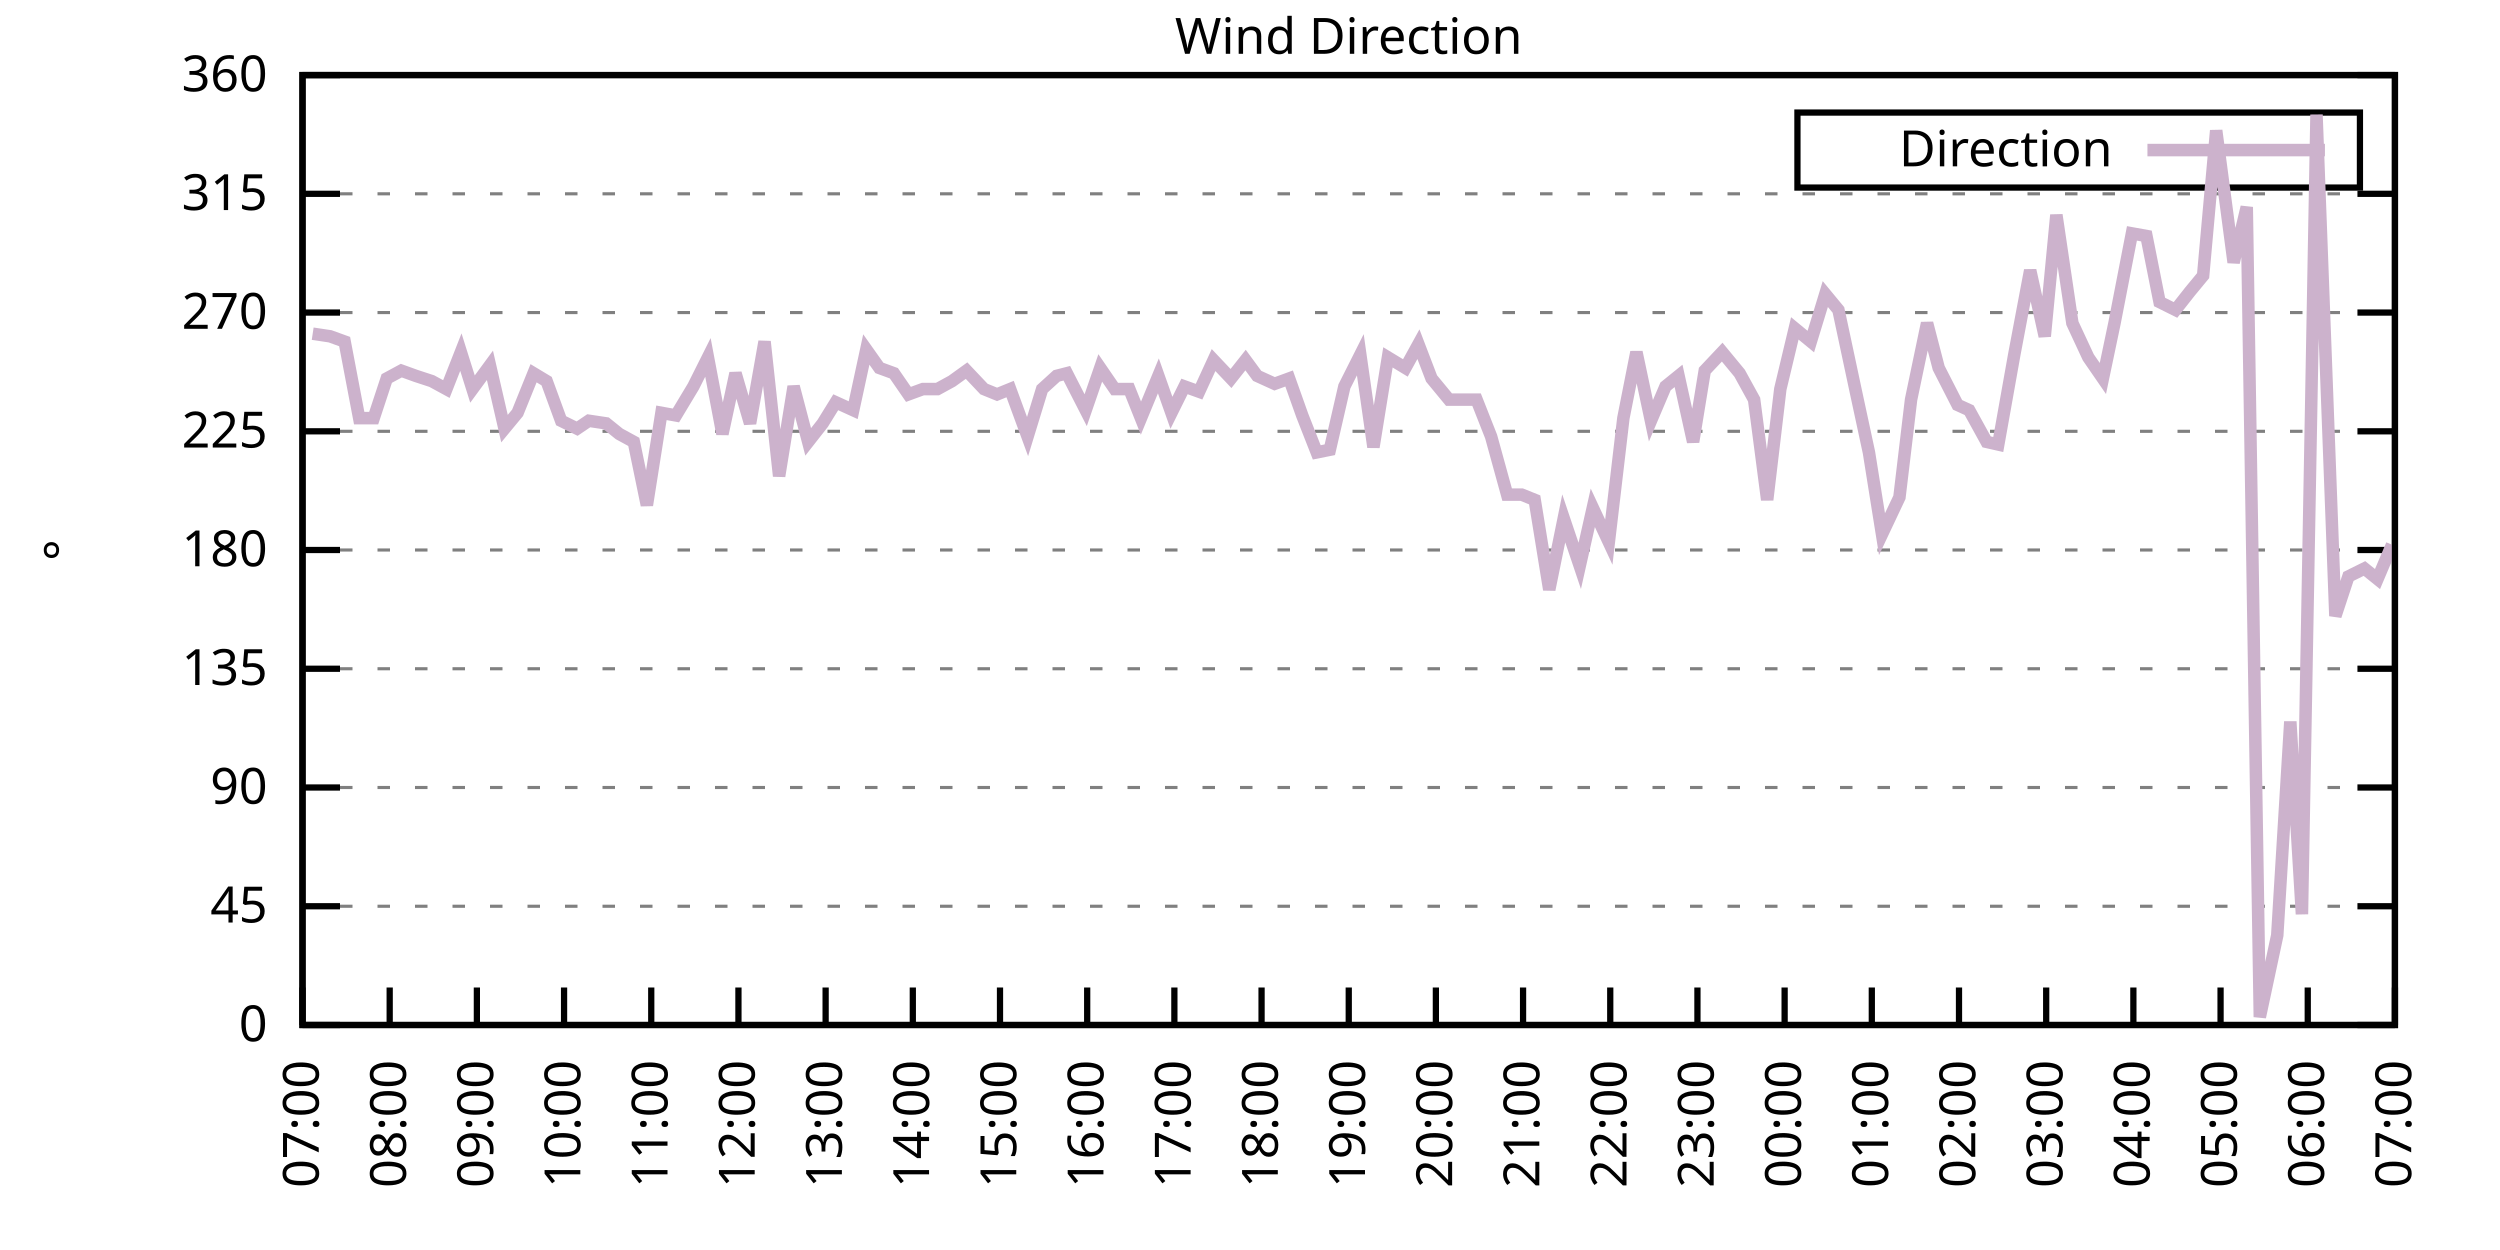
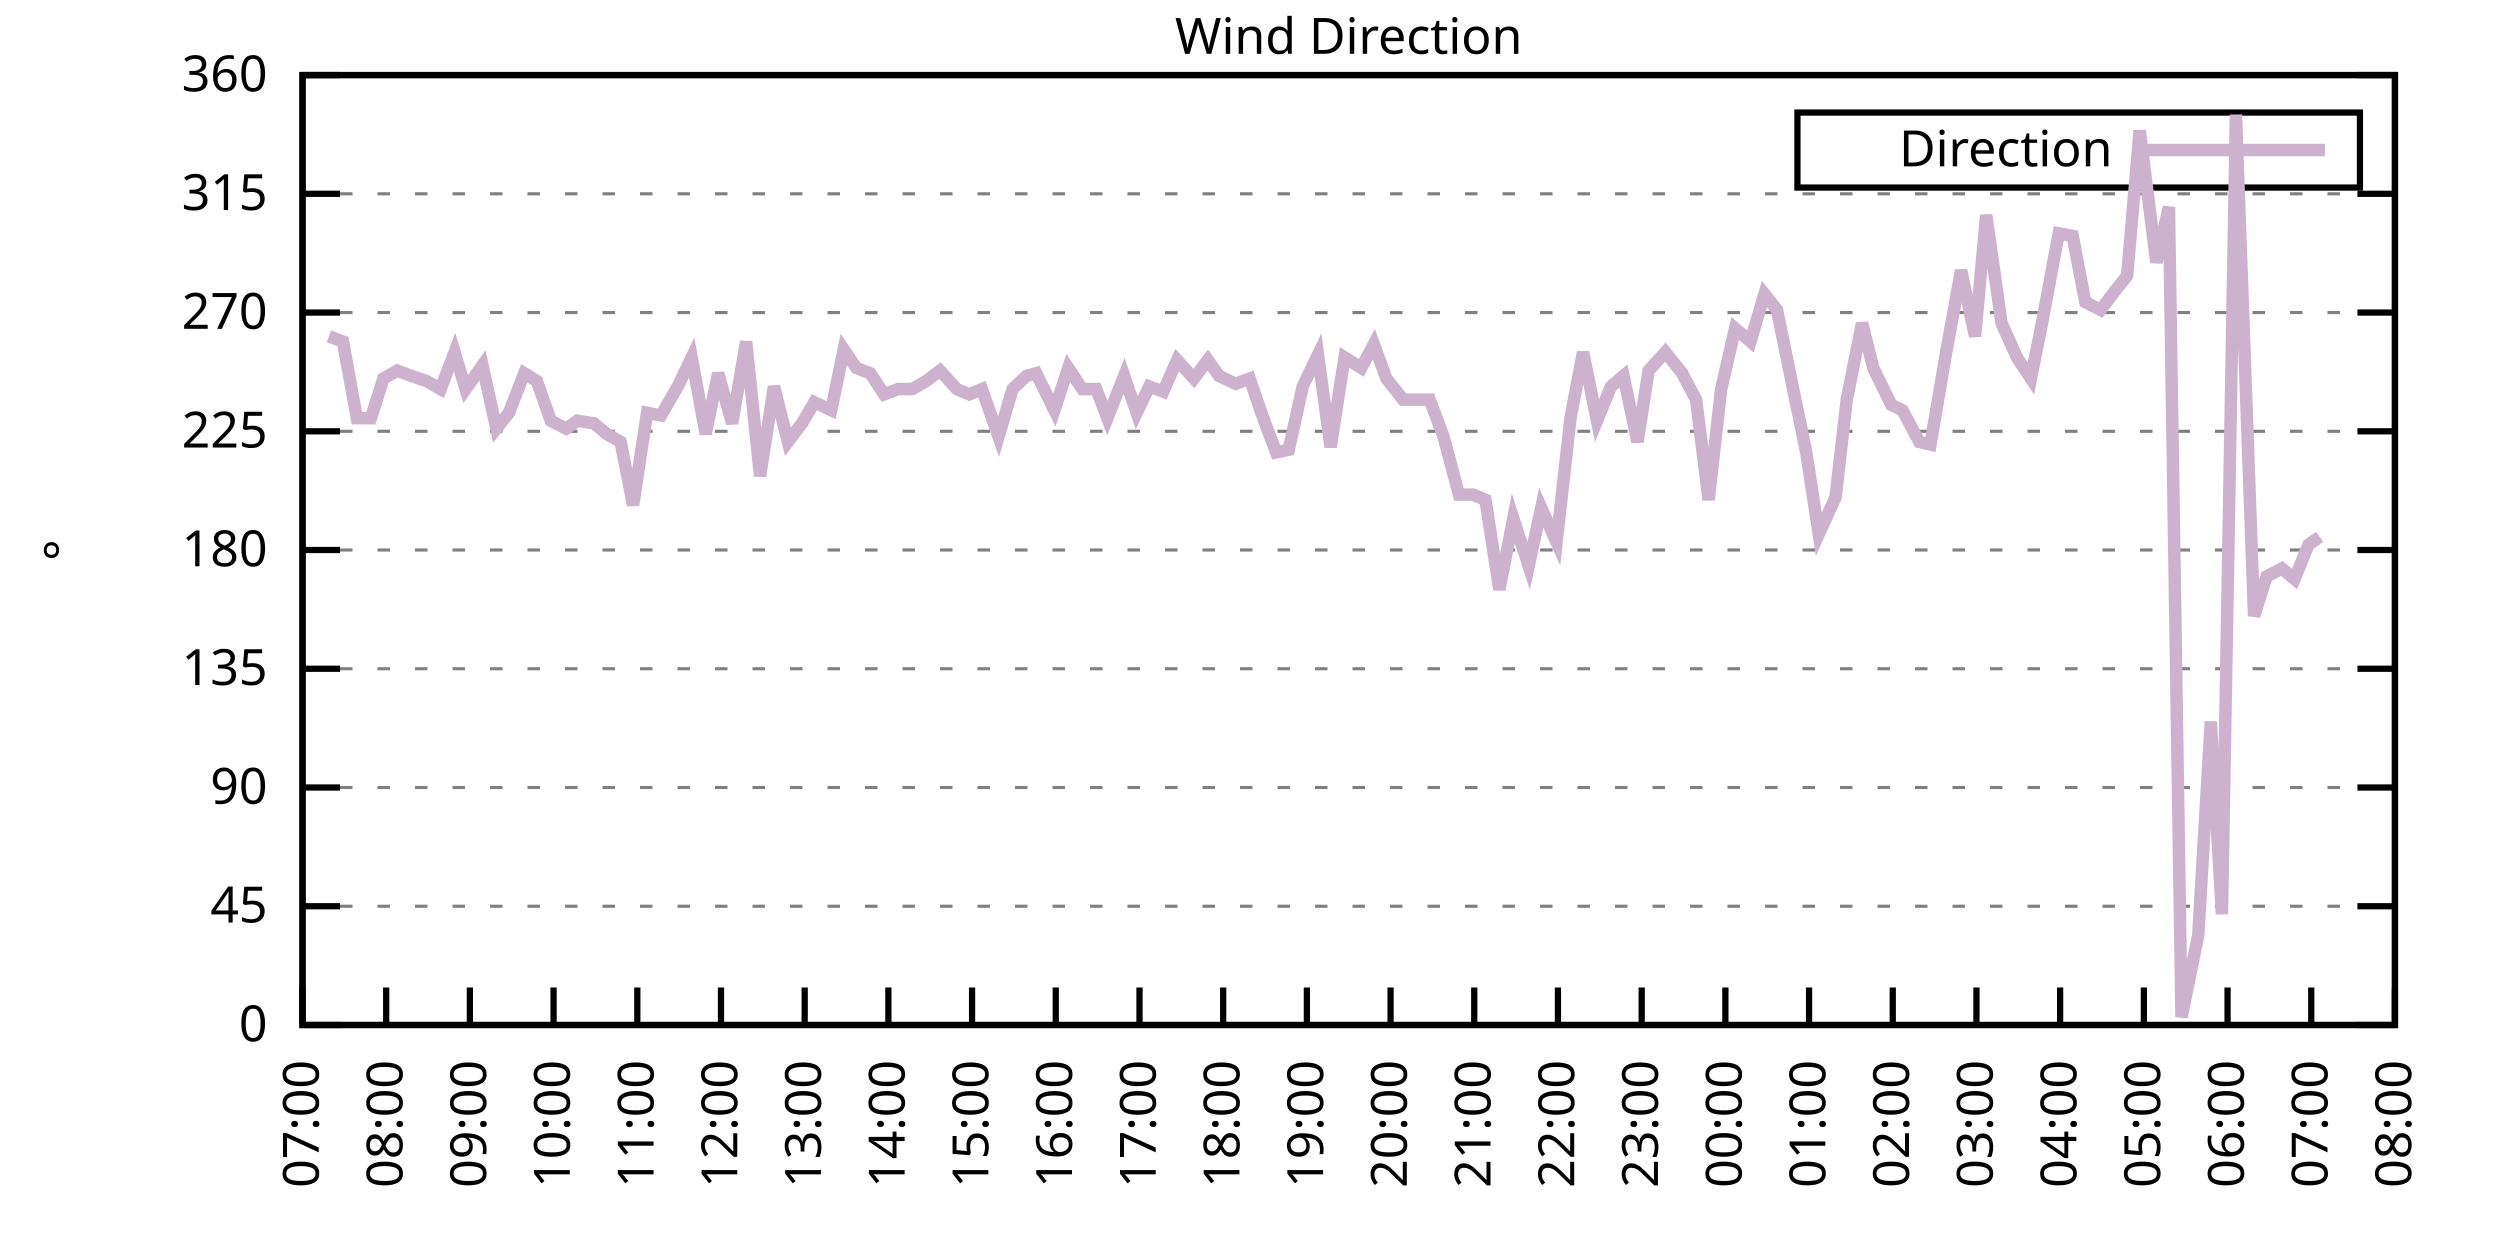
<svg xmlns="http://www.w3.org/2000/svg" xmlns:xlink="http://www.w3.org/1999/xlink" width="400" height="200" viewBox="0 0 400 200">
  <g id="gnuplot_canvas">
    <rect x="0" y="0" width="400" height="200" fill="none" />
    <defs>
      <circle id="gpDot" r="0.5" stroke-width="0.5" stroke="currentColor" />
      <path id="gpPt0" stroke-width="0.333" stroke="currentColor" d="M-1,0 h2 M0,-1 v2" />
      <path id="gpPt1" stroke-width="0.333" stroke="currentColor" d="M-1,-1 L1,1 M1,-1 L-1,1" />
      <path id="gpPt2" stroke-width="0.333" stroke="currentColor" d="M-1,0 L1,0 M0,-1 L0,1 M-1,-1 L1,1 M-1,1 L1,-1" />
      <rect id="gpPt3" stroke-width="0.333" stroke="currentColor" x="-1" y="-1" width="2" height="2" />
      <rect id="gpPt4" stroke-width="0.333" stroke="currentColor" fill="currentColor" x="-1" y="-1" width="2" height="2" />
      <circle id="gpPt5" stroke-width="0.333" stroke="currentColor" cx="0" cy="0" r="1" />
      <use xlink:href="#gpPt5" id="gpPt6" fill="currentColor" stroke="none" />
      <path id="gpPt7" stroke-width="0.333" stroke="currentColor" d="M0,-1.33 L-1.33,0.67 L1.33,0.67 z" />
      <use xlink:href="#gpPt7" id="gpPt8" fill="currentColor" stroke="none" />
      <use xlink:href="#gpPt7" id="gpPt9" stroke="currentColor" transform="rotate(180)" />
      <use xlink:href="#gpPt9" id="gpPt10" fill="currentColor" stroke="none" />
      <use xlink:href="#gpPt3" id="gpPt11" stroke="currentColor" transform="rotate(45)" />
      <use xlink:href="#gpPt11" id="gpPt12" fill="currentColor" stroke="none" />
      <path id="gpPt13" stroke-width="0.333" stroke="currentColor" d="M0,1.330 L1.265,0.411 L0.782,-1.067 L-0.782,-1.076 L-1.265,0.411 z" />
      <use xlink:href="#gpPt13" id="gpPt14" fill="currentColor" stroke="none" />
      <filter id="textbox" filterUnits="objectBoundingBox" x="0" y="0" height="1" width="1">
        <feFlood flood-color="white" flood-opacity="1" result="bgnd" />
        <feComposite in="SourceGraphic" in2="bgnd" operator="atop" />
      </filter>
      <filter id="greybox" filterUnits="objectBoundingBox" x="0" y="0" height="1" width="1">
        <feFlood flood-color="lightgrey" flood-opacity="1" result="grey" />
        <feComposite in="SourceGraphic" in2="grey" operator="atop" />
      </filter>
    </defs>
    <g fill="none" color="white" stroke="currentColor" stroke-width="1.00" stroke-linecap="butt" stroke-linejoin="miter">
</g>
    <g fill="none" color="black" stroke="currentColor" stroke-width="1.00" stroke-linecap="butt" stroke-linejoin="miter">
      <g stroke="none" shape-rendering="crispEdges">
        <polygon fill="rgb(255, 255, 255)" points="48.40,164.00 383.18,164.00 383.18,12.02 48.40,12.02 " />
      </g>
    </g>
    <g fill="none" color="black" stroke="currentColor" stroke-width="1.00" stroke-linecap="butt" stroke-linejoin="miter">
</g>
    <g fill="none" color="black" stroke="black" stroke-width="0.50" stroke-linecap="butt" stroke-linejoin="miter">
</g>
    <g fill="none" color="gray" stroke="currentColor" stroke-width="0.50" stroke-linecap="butt" stroke-linejoin="miter">
      <path stroke="gray" stroke-dasharray="2,4" class="gridline" d="M48.40,164.00 L383.19,164.00  " />
    </g>
    <g fill="none" color="gray" stroke="gray" stroke-width="1.00" stroke-linecap="butt" stroke-linejoin="miter">
</g>
    <g fill="none" color="black" stroke="currentColor" stroke-width="1.00" stroke-linecap="butt" stroke-linejoin="miter">
      <path stroke="black" d="M48.40,164.00 L54.40,164.00 M383.19,164.00 L377.19,164.00  " />
      <g transform="translate(42.80,166.60)" stroke="none" fill="black" font-family="Sans" font-size="8.00" text-anchor="end">
        <text>
          <tspan font-family="Sans"> 0</tspan>
        </text>
      </g>
    </g>
    <g fill="none" color="black" stroke="currentColor" stroke-width="1.00" stroke-linecap="butt" stroke-linejoin="miter">
</g>
    <g fill="none" color="black" stroke="black" stroke-width="0.50" stroke-linecap="butt" stroke-linejoin="miter">
</g>
    <g fill="none" color="gray" stroke="currentColor" stroke-width="0.50" stroke-linecap="butt" stroke-linejoin="miter">
      <path stroke="gray" stroke-dasharray="2,4" class="gridline" d="M48.40,145.00 L383.19,145.00  " />
    </g>
    <g fill="none" color="gray" stroke="gray" stroke-width="1.00" stroke-linecap="butt" stroke-linejoin="miter">
</g>
    <g fill="none" color="black" stroke="currentColor" stroke-width="1.00" stroke-linecap="butt" stroke-linejoin="miter">
      <path stroke="black" d="M48.40,145.00 L54.40,145.00 M383.19,145.00 L377.19,145.00  " />
      <g transform="translate(42.80,147.60)" stroke="none" fill="black" font-family="Sans" font-size="8.00" text-anchor="end">
        <text>
          <tspan font-family="Sans"> 45</tspan>
        </text>
      </g>
    </g>
    <g fill="none" color="black" stroke="currentColor" stroke-width="1.00" stroke-linecap="butt" stroke-linejoin="miter">
</g>
    <g fill="none" color="black" stroke="black" stroke-width="0.50" stroke-linecap="butt" stroke-linejoin="miter">
</g>
    <g fill="none" color="gray" stroke="currentColor" stroke-width="0.50" stroke-linecap="butt" stroke-linejoin="miter">
      <path stroke="gray" stroke-dasharray="2,4" class="gridline" d="M48.40,126.00 L383.19,126.00  " />
    </g>
    <g fill="none" color="gray" stroke="gray" stroke-width="1.00" stroke-linecap="butt" stroke-linejoin="miter">
</g>
    <g fill="none" color="black" stroke="currentColor" stroke-width="1.00" stroke-linecap="butt" stroke-linejoin="miter">
      <path stroke="black" d="M48.40,126.00 L54.40,126.00 M383.19,126.00 L377.19,126.00  " />
      <g transform="translate(42.80,128.60)" stroke="none" fill="black" font-family="Sans" font-size="8.00" text-anchor="end">
        <text>
          <tspan font-family="Sans"> 90</tspan>
        </text>
      </g>
    </g>
    <g fill="none" color="black" stroke="currentColor" stroke-width="1.00" stroke-linecap="butt" stroke-linejoin="miter">
</g>
    <g fill="none" color="black" stroke="black" stroke-width="0.50" stroke-linecap="butt" stroke-linejoin="miter">
</g>
    <g fill="none" color="gray" stroke="currentColor" stroke-width="0.50" stroke-linecap="butt" stroke-linejoin="miter">
      <path stroke="gray" stroke-dasharray="2,4" class="gridline" d="M48.40,107.00 L383.19,107.00  " />
    </g>
    <g fill="none" color="gray" stroke="gray" stroke-width="1.00" stroke-linecap="butt" stroke-linejoin="miter">
</g>
    <g fill="none" color="black" stroke="currentColor" stroke-width="1.00" stroke-linecap="butt" stroke-linejoin="miter">
      <path stroke="black" d="M48.40,107.00 L54.40,107.00 M383.19,107.00 L377.19,107.00  " />
      <g transform="translate(42.80,109.60)" stroke="none" fill="black" font-family="Sans" font-size="8.00" text-anchor="end">
        <text>
          <tspan font-family="Sans"> 135</tspan>
        </text>
      </g>
    </g>
    <g fill="none" color="black" stroke="currentColor" stroke-width="1.00" stroke-linecap="butt" stroke-linejoin="miter">
</g>
    <g fill="none" color="black" stroke="black" stroke-width="0.50" stroke-linecap="butt" stroke-linejoin="miter">
</g>
    <g fill="none" color="gray" stroke="currentColor" stroke-width="0.50" stroke-linecap="butt" stroke-linejoin="miter">
      <path stroke="gray" stroke-dasharray="2,4" class="gridline" d="M48.40,88.00 L383.19,88.00  " />
    </g>
    <g fill="none" color="gray" stroke="gray" stroke-width="1.00" stroke-linecap="butt" stroke-linejoin="miter">
</g>
    <g fill="none" color="black" stroke="currentColor" stroke-width="1.00" stroke-linecap="butt" stroke-linejoin="miter">
      <path stroke="black" d="M48.40,88.00 L54.40,88.00 M383.19,88.00 L377.19,88.00  " />
      <g transform="translate(42.80,90.60)" stroke="none" fill="black" font-family="Sans" font-size="8.00" text-anchor="end">
        <text>
          <tspan font-family="Sans"> 180</tspan>
        </text>
      </g>
    </g>
    <g fill="none" color="black" stroke="currentColor" stroke-width="1.00" stroke-linecap="butt" stroke-linejoin="miter">
</g>
    <g fill="none" color="black" stroke="black" stroke-width="0.50" stroke-linecap="butt" stroke-linejoin="miter">
</g>
    <g fill="none" color="gray" stroke="currentColor" stroke-width="0.50" stroke-linecap="butt" stroke-linejoin="miter">
      <path stroke="gray" stroke-dasharray="2,4" class="gridline" d="M48.40,69.01 L383.19,69.01  " />
    </g>
    <g fill="none" color="gray" stroke="gray" stroke-width="1.00" stroke-linecap="butt" stroke-linejoin="miter">
</g>
    <g fill="none" color="black" stroke="currentColor" stroke-width="1.00" stroke-linecap="butt" stroke-linejoin="miter">
      <path stroke="black" d="M48.40,69.01 L54.40,69.01 M383.19,69.01 L377.19,69.01  " />
      <g transform="translate(42.80,71.61)" stroke="none" fill="black" font-family="Sans" font-size="8.00" text-anchor="end">
        <text>
          <tspan font-family="Sans"> 225</tspan>
        </text>
      </g>
    </g>
    <g fill="none" color="black" stroke="currentColor" stroke-width="1.00" stroke-linecap="butt" stroke-linejoin="miter">
</g>
    <g fill="none" color="black" stroke="black" stroke-width="0.50" stroke-linecap="butt" stroke-linejoin="miter">
</g>
    <g fill="none" color="gray" stroke="currentColor" stroke-width="0.50" stroke-linecap="butt" stroke-linejoin="miter">
      <path stroke="gray" stroke-dasharray="2,4" class="gridline" d="M48.40,50.01 L383.19,50.01  " />
    </g>
    <g fill="none" color="gray" stroke="gray" stroke-width="1.00" stroke-linecap="butt" stroke-linejoin="miter">
</g>
    <g fill="none" color="black" stroke="currentColor" stroke-width="1.00" stroke-linecap="butt" stroke-linejoin="miter">
      <path stroke="black" d="M48.40,50.01 L54.40,50.01 M383.19,50.01 L377.19,50.01  " />
      <g transform="translate(42.80,52.61)" stroke="none" fill="black" font-family="Sans" font-size="8.00" text-anchor="end">
        <text>
          <tspan font-family="Sans"> 270</tspan>
        </text>
      </g>
    </g>
    <g fill="none" color="black" stroke="currentColor" stroke-width="1.00" stroke-linecap="butt" stroke-linejoin="miter">
</g>
    <g fill="none" color="black" stroke="black" stroke-width="0.50" stroke-linecap="butt" stroke-linejoin="miter">
</g>
    <g fill="none" color="gray" stroke="currentColor" stroke-width="0.50" stroke-linecap="butt" stroke-linejoin="miter">
      <path stroke="gray" stroke-dasharray="2,4" class="gridline" d="M48.40,31.01 L383.19,31.01  " />
    </g>
    <g fill="none" color="gray" stroke="gray" stroke-width="1.00" stroke-linecap="butt" stroke-linejoin="miter">
</g>
    <g fill="none" color="black" stroke="currentColor" stroke-width="1.00" stroke-linecap="butt" stroke-linejoin="miter">
      <path stroke="black" d="M48.40,31.01 L54.40,31.01 M383.19,31.01 L377.19,31.01  " />
      <g transform="translate(42.80,33.61)" stroke="none" fill="black" font-family="Sans" font-size="8.00" text-anchor="end">
        <text>
          <tspan font-family="Sans"> 315</tspan>
        </text>
      </g>
    </g>
    <g fill="none" color="black" stroke="currentColor" stroke-width="1.00" stroke-linecap="butt" stroke-linejoin="miter">
</g>
    <g fill="none" color="black" stroke="black" stroke-width="0.50" stroke-linecap="butt" stroke-linejoin="miter">
</g>
    <g fill="none" color="gray" stroke="currentColor" stroke-width="0.50" stroke-linecap="butt" stroke-linejoin="miter">
      <path stroke="gray" stroke-dasharray="2,4" class="gridline" d="M48.40,12.01 L383.19,12.01  " />
    </g>
    <g fill="none" color="gray" stroke="gray" stroke-width="1.00" stroke-linecap="butt" stroke-linejoin="miter">
</g>
    <g fill="none" color="black" stroke="currentColor" stroke-width="1.00" stroke-linecap="butt" stroke-linejoin="miter">
      <path stroke="black" d="M48.40,12.01 L54.40,12.01 M383.19,12.01 L377.19,12.01  " />
      <g transform="translate(42.80,14.61)" stroke="none" fill="black" font-family="Sans" font-size="8.00" text-anchor="end">
        <text>
          <tspan font-family="Sans"> 360</tspan>
        </text>
      </g>
    </g>
    <g fill="none" color="black" stroke="currentColor" stroke-width="1.00" stroke-linecap="butt" stroke-linejoin="miter">
      <path stroke="black" d="M48.40,164.00 L48.40,158.00  " />
      <g transform="translate(51.00,169.60) rotate(270.00)" stroke="none" fill="black" font-family="Sans" font-size="8.00" text-anchor="end">
        <text>
          <tspan font-family="Sans">07:00</tspan>
        </text>
      </g>
    </g>
    <g fill="none" color="black" stroke="currentColor" stroke-width="1.00" stroke-linecap="butt" stroke-linejoin="miter">
-       <path stroke="black" d="M62.35,164.00 L62.35,158.00  " />
-       <g transform="translate(64.95,169.60) rotate(270.00)" stroke="none" fill="black" font-family="Sans" font-size="8.00" text-anchor="end">
+       <path stroke="black" d="M61.79,164.00 L61.79,158.00  " />
+       <g transform="translate(64.39,169.60) rotate(270.00)" stroke="none" fill="black" font-family="Sans" font-size="8.00" text-anchor="end">
        <text>
          <tspan font-family="Sans">08:00</tspan>
        </text>
      </g>
    </g>
    <g fill="none" color="black" stroke="currentColor" stroke-width="1.00" stroke-linecap="butt" stroke-linejoin="miter">
-       <path stroke="black" d="M76.30,164.00 L76.30,158.00  " />
-       <g transform="translate(78.90,169.60) rotate(270.00)" stroke="none" fill="black" font-family="Sans" font-size="8.00" text-anchor="end">
+       <path stroke="black" d="M75.18,164.00 L75.18,158.00  " />
+       <g transform="translate(77.78,169.60) rotate(270.00)" stroke="none" fill="black" font-family="Sans" font-size="8.00" text-anchor="end">
        <text>
          <tspan font-family="Sans">09:00</tspan>
        </text>
      </g>
    </g>
    <g fill="none" color="black" stroke="currentColor" stroke-width="1.00" stroke-linecap="butt" stroke-linejoin="miter">
-       <path stroke="black" d="M90.25,164.00 L90.25,158.00  " />
-       <g transform="translate(92.85,169.60) rotate(270.00)" stroke="none" fill="black" font-family="Sans" font-size="8.00" text-anchor="end">
+       <path stroke="black" d="M88.57,164.00 L88.57,158.00  " />
+       <g transform="translate(91.17,169.60) rotate(270.00)" stroke="none" fill="black" font-family="Sans" font-size="8.00" text-anchor="end">
        <text>
          <tspan font-family="Sans">10:00</tspan>
        </text>
      </g>
    </g>
    <g fill="none" color="black" stroke="currentColor" stroke-width="1.00" stroke-linecap="butt" stroke-linejoin="miter">
-       <path stroke="black" d="M104.20,164.00 L104.20,158.00  " />
-       <g transform="translate(106.80,169.60) rotate(270.00)" stroke="none" fill="black" font-family="Sans" font-size="8.00" text-anchor="end">
+       <path stroke="black" d="M101.97,164.00 L101.97,158.00  " />
+       <g transform="translate(104.57,169.60) rotate(270.00)" stroke="none" fill="black" font-family="Sans" font-size="8.00" text-anchor="end">
        <text>
          <tspan font-family="Sans">11:00</tspan>
        </text>
      </g>
    </g>
    <g fill="none" color="black" stroke="currentColor" stroke-width="1.00" stroke-linecap="butt" stroke-linejoin="miter">
-       <path stroke="black" d="M118.15,164.00 L118.15,158.00  " />
-       <g transform="translate(120.75,169.60) rotate(270.00)" stroke="none" fill="black" font-family="Sans" font-size="8.00" text-anchor="end">
+       <path stroke="black" d="M115.36,164.00 L115.36,158.00  " />
+       <g transform="translate(117.96,169.60) rotate(270.00)" stroke="none" fill="black" font-family="Sans" font-size="8.00" text-anchor="end">
        <text>
          <tspan font-family="Sans">12:00</tspan>
        </text>
      </g>
    </g>
    <g fill="none" color="black" stroke="currentColor" stroke-width="1.00" stroke-linecap="butt" stroke-linejoin="miter">
-       <path stroke="black" d="M132.10,164.00 L132.10,158.00  " />
-       <g transform="translate(134.70,169.60) rotate(270.00)" stroke="none" fill="black" font-family="Sans" font-size="8.00" text-anchor="end">
+       <path stroke="black" d="M128.75,164.00 L128.75,158.00  " />
+       <g transform="translate(131.35,169.60) rotate(270.00)" stroke="none" fill="black" font-family="Sans" font-size="8.00" text-anchor="end">
        <text>
          <tspan font-family="Sans">13:00</tspan>
        </text>
      </g>
    </g>
    <g fill="none" color="black" stroke="currentColor" stroke-width="1.00" stroke-linecap="butt" stroke-linejoin="miter">
-       <path stroke="black" d="M146.05,164.00 L146.05,158.00  " />
-       <g transform="translate(148.65,169.60) rotate(270.00)" stroke="none" fill="black" font-family="Sans" font-size="8.00" text-anchor="end">
+       <path stroke="black" d="M142.14,164.00 L142.14,158.00  " />
+       <g transform="translate(144.74,169.60) rotate(270.00)" stroke="none" fill="black" font-family="Sans" font-size="8.00" text-anchor="end">
        <text>
          <tspan font-family="Sans">14:00</tspan>
        </text>
      </g>
    </g>
    <g fill="none" color="black" stroke="currentColor" stroke-width="1.00" stroke-linecap="butt" stroke-linejoin="miter">
-       <path stroke="black" d="M160.00,164.00 L160.00,158.00  " />
-       <g transform="translate(162.60,169.60) rotate(270.00)" stroke="none" fill="black" font-family="Sans" font-size="8.00" text-anchor="end">
+       <path stroke="black" d="M155.53,164.00 L155.53,158.00  " />
+       <g transform="translate(158.13,169.60) rotate(270.00)" stroke="none" fill="black" font-family="Sans" font-size="8.00" text-anchor="end">
        <text>
          <tspan font-family="Sans">15:00</tspan>
        </text>
      </g>
    </g>
    <g fill="none" color="black" stroke="currentColor" stroke-width="1.00" stroke-linecap="butt" stroke-linejoin="miter">
-       <path stroke="black" d="M173.95,164.00 L173.95,158.00  " />
-       <g transform="translate(176.55,169.60) rotate(270.00)" stroke="none" fill="black" font-family="Sans" font-size="8.00" text-anchor="end">
+       <path stroke="black" d="M168.92,164.00 L168.92,158.00  " />
+       <g transform="translate(171.52,169.60) rotate(270.00)" stroke="none" fill="black" font-family="Sans" font-size="8.00" text-anchor="end">
        <text>
          <tspan font-family="Sans">16:00</tspan>
        </text>
      </g>
    </g>
    <g fill="none" color="black" stroke="currentColor" stroke-width="1.00" stroke-linecap="butt" stroke-linejoin="miter">
-       <path stroke="black" d="M187.90,164.00 L187.90,158.00  " />
-       <g transform="translate(190.50,169.60) rotate(270.00)" stroke="none" fill="black" font-family="Sans" font-size="8.00" text-anchor="end">
+       <path stroke="black" d="M182.32,164.00 L182.32,158.00  " />
+       <g transform="translate(184.92,169.60) rotate(270.00)" stroke="none" fill="black" font-family="Sans" font-size="8.00" text-anchor="end">
        <text>
          <tspan font-family="Sans">17:00</tspan>
        </text>
      </g>
    </g>
    <g fill="none" color="black" stroke="currentColor" stroke-width="1.00" stroke-linecap="butt" stroke-linejoin="miter">
-       <path stroke="black" d="M201.85,164.00 L201.85,158.00  " />
-       <g transform="translate(204.45,169.60) rotate(270.00)" stroke="none" fill="black" font-family="Sans" font-size="8.00" text-anchor="end">
+       <path stroke="black" d="M195.71,164.00 L195.71,158.00  " />
+       <g transform="translate(198.31,169.60) rotate(270.00)" stroke="none" fill="black" font-family="Sans" font-size="8.00" text-anchor="end">
        <text>
          <tspan font-family="Sans">18:00</tspan>
        </text>
      </g>
    </g>
    <g fill="none" color="black" stroke="currentColor" stroke-width="1.00" stroke-linecap="butt" stroke-linejoin="miter">
-       <path stroke="black" d="M215.80,164.00 L215.80,158.00  " />
-       <g transform="translate(218.40,169.60) rotate(270.00)" stroke="none" fill="black" font-family="Sans" font-size="8.00" text-anchor="end">
+       <path stroke="black" d="M209.10,164.00 L209.10,158.00  " />
+       <g transform="translate(211.70,169.60) rotate(270.00)" stroke="none" fill="black" font-family="Sans" font-size="8.00" text-anchor="end">
        <text>
          <tspan font-family="Sans">19:00</tspan>
        </text>
      </g>
    </g>
    <g fill="none" color="black" stroke="currentColor" stroke-width="1.00" stroke-linecap="butt" stroke-linejoin="miter">
-       <path stroke="black" d="M229.74,164.00 L229.74,158.00  " />
-       <g transform="translate(232.34,169.60) rotate(270.00)" stroke="none" fill="black" font-family="Sans" font-size="8.00" text-anchor="end">
+       <path stroke="black" d="M222.49,164.00 L222.49,158.00  " />
+       <g transform="translate(225.09,169.60) rotate(270.00)" stroke="none" fill="black" font-family="Sans" font-size="8.00" text-anchor="end">
        <text>
          <tspan font-family="Sans">20:00</tspan>
        </text>
      </g>
    </g>
    <g fill="none" color="black" stroke="currentColor" stroke-width="1.00" stroke-linecap="butt" stroke-linejoin="miter">
-       <path stroke="black" d="M243.69,164.00 L243.69,158.00  " />
-       <g transform="translate(246.29,169.60) rotate(270.00)" stroke="none" fill="black" font-family="Sans" font-size="8.00" text-anchor="end">
+       <path stroke="black" d="M235.88,164.00 L235.88,158.00  " />
+       <g transform="translate(238.48,169.60) rotate(270.00)" stroke="none" fill="black" font-family="Sans" font-size="8.00" text-anchor="end">
        <text>
          <tspan font-family="Sans">21:00</tspan>
        </text>
      </g>
    </g>
    <g fill="none" color="black" stroke="currentColor" stroke-width="1.00" stroke-linecap="butt" stroke-linejoin="miter">
-       <path stroke="black" d="M257.64,164.00 L257.64,158.00  " />
-       <g transform="translate(260.24,169.60) rotate(270.00)" stroke="none" fill="black" font-family="Sans" font-size="8.00" text-anchor="end">
+       <path stroke="black" d="M249.27,164.00 L249.27,158.00  " />
+       <g transform="translate(251.87,169.60) rotate(270.00)" stroke="none" fill="black" font-family="Sans" font-size="8.00" text-anchor="end">
        <text>
          <tspan font-family="Sans">22:00</tspan>
        </text>
      </g>
    </g>
    <g fill="none" color="black" stroke="currentColor" stroke-width="1.00" stroke-linecap="butt" stroke-linejoin="miter">
-       <path stroke="black" d="M271.59,164.00 L271.59,158.00  " />
-       <g transform="translate(274.19,169.60) rotate(270.00)" stroke="none" fill="black" font-family="Sans" font-size="8.00" text-anchor="end">
+       <path stroke="black" d="M262.67,164.00 L262.67,158.00  " />
+       <g transform="translate(265.27,169.60) rotate(270.00)" stroke="none" fill="black" font-family="Sans" font-size="8.00" text-anchor="end">
        <text>
          <tspan font-family="Sans">23:00</tspan>
        </text>
      </g>
    </g>
    <g fill="none" color="black" stroke="currentColor" stroke-width="1.00" stroke-linecap="butt" stroke-linejoin="miter">
-       <path stroke="black" d="M285.54,164.00 L285.54,158.00  " />
-       <g transform="translate(288.14,169.60) rotate(270.00)" stroke="none" fill="black" font-family="Sans" font-size="8.00" text-anchor="end">
+       <path stroke="black" d="M276.06,164.00 L276.06,158.00  " />
+       <g transform="translate(278.66,169.60) rotate(270.00)" stroke="none" fill="black" font-family="Sans" font-size="8.00" text-anchor="end">
        <text>
          <tspan font-family="Sans">00:00</tspan>
        </text>
      </g>
    </g>
    <g fill="none" color="black" stroke="currentColor" stroke-width="1.00" stroke-linecap="butt" stroke-linejoin="miter">
-       <path stroke="black" d="M299.49,164.00 L299.49,158.00  " />
-       <g transform="translate(302.09,169.60) rotate(270.00)" stroke="none" fill="black" font-family="Sans" font-size="8.00" text-anchor="end">
+       <path stroke="black" d="M289.45,164.00 L289.45,158.00  " />
+       <g transform="translate(292.05,169.60) rotate(270.00)" stroke="none" fill="black" font-family="Sans" font-size="8.00" text-anchor="end">
        <text>
          <tspan font-family="Sans">01:00</tspan>
        </text>
      </g>
    </g>
    <g fill="none" color="black" stroke="currentColor" stroke-width="1.00" stroke-linecap="butt" stroke-linejoin="miter">
-       <path stroke="black" d="M313.44,164.00 L313.44,158.00  " />
-       <g transform="translate(316.04,169.60) rotate(270.00)" stroke="none" fill="black" font-family="Sans" font-size="8.00" text-anchor="end">
+       <path stroke="black" d="M302.84,164.00 L302.84,158.00  " />
+       <g transform="translate(305.44,169.60) rotate(270.00)" stroke="none" fill="black" font-family="Sans" font-size="8.00" text-anchor="end">
        <text>
          <tspan font-family="Sans">02:00</tspan>
        </text>
      </g>
    </g>
    <g fill="none" color="black" stroke="currentColor" stroke-width="1.00" stroke-linecap="butt" stroke-linejoin="miter">
-       <path stroke="black" d="M327.39,164.00 L327.39,158.00  " />
-       <g transform="translate(329.99,169.60) rotate(270.00)" stroke="none" fill="black" font-family="Sans" font-size="8.00" text-anchor="end">
+       <path stroke="black" d="M316.23,164.00 L316.23,158.00  " />
+       <g transform="translate(318.83,169.60) rotate(270.00)" stroke="none" fill="black" font-family="Sans" font-size="8.00" text-anchor="end">
        <text>
          <tspan font-family="Sans">03:00</tspan>
        </text>
      </g>
    </g>
    <g fill="none" color="black" stroke="currentColor" stroke-width="1.00" stroke-linecap="butt" stroke-linejoin="miter">
-       <path stroke="black" d="M341.34,164.00 L341.34,158.00  " />
-       <g transform="translate(343.94,169.60) rotate(270.00)" stroke="none" fill="black" font-family="Sans" font-size="8.00" text-anchor="end">
+       <path stroke="black" d="M329.62,164.00 L329.62,158.00  " />
+       <g transform="translate(332.22,169.60) rotate(270.00)" stroke="none" fill="black" font-family="Sans" font-size="8.00" text-anchor="end">
        <text>
          <tspan font-family="Sans">04:00</tspan>
        </text>
      </g>
    </g>
    <g fill="none" color="black" stroke="currentColor" stroke-width="1.00" stroke-linecap="butt" stroke-linejoin="miter">
-       <path stroke="black" d="M355.29,164.00 L355.29,158.00  " />
-       <g transform="translate(357.89,169.60) rotate(270.00)" stroke="none" fill="black" font-family="Sans" font-size="8.00" text-anchor="end">
+       <path stroke="black" d="M343.02,164.00 L343.02,158.00  " />
+       <g transform="translate(345.62,169.60) rotate(270.00)" stroke="none" fill="black" font-family="Sans" font-size="8.00" text-anchor="end">
        <text>
          <tspan font-family="Sans">05:00</tspan>
        </text>
      </g>
    </g>
    <g fill="none" color="black" stroke="currentColor" stroke-width="1.00" stroke-linecap="butt" stroke-linejoin="miter">
-       <path stroke="black" d="M369.24,164.00 L369.24,158.00  " />
-       <g transform="translate(371.84,169.60) rotate(270.00)" stroke="none" fill="black" font-family="Sans" font-size="8.00" text-anchor="end">
+       <path stroke="black" d="M356.41,164.00 L356.41,158.00  " />
+       <g transform="translate(359.01,169.60) rotate(270.00)" stroke="none" fill="black" font-family="Sans" font-size="8.00" text-anchor="end">
        <text>
          <tspan font-family="Sans">06:00</tspan>
+         </text>
+       </g>
+     </g>
+     <g fill="none" color="black" stroke="currentColor" stroke-width="1.00" stroke-linecap="butt" stroke-linejoin="miter">
+       <path stroke="black" d="M369.80,164.00 L369.80,158.00  " />
+       <g transform="translate(372.40,169.60) rotate(270.00)" stroke="none" fill="black" font-family="Sans" font-size="8.00" text-anchor="end">
+         <text>
+           <tspan font-family="Sans">07:00</tspan>
        </text>
      </g>
    </g>
    <g fill="none" color="black" stroke="currentColor" stroke-width="1.00" stroke-linecap="butt" stroke-linejoin="miter">
      <path stroke="black" d="M383.19,164.00 L383.19,158.00  " />
      <g transform="translate(385.79,169.60) rotate(270.00)" stroke="none" fill="black" font-family="Sans" font-size="8.00" text-anchor="end">
        <text>
-           <tspan font-family="Sans">07:00</tspan>
+           <tspan font-family="Sans">08:00</tspan>
        </text>
      </g>
    </g>
    <g fill="none" color="black" stroke="currentColor" stroke-width="1.00" stroke-linecap="butt" stroke-linejoin="miter">
</g>
    <g fill="none" color="black" stroke="currentColor" stroke-width="1.00" stroke-linecap="butt" stroke-linejoin="miter">
      <path stroke="black" d="M48.40,12.01 L48.40,164.00 L383.19,164.00 L383.19,12.01 L48.40,12.01 Z  " />
    </g>
    <g fill="none" color="black" stroke="currentColor" stroke-width="1.00" stroke-linecap="butt" stroke-linejoin="miter">
</g>
    <g fill="none" color="black" stroke="currentColor" stroke-width="1.00" stroke-linecap="butt" stroke-linejoin="miter">
      <path stroke="black" d="M287.59,30.01 L287.59,18.01 L377.59,18.01 L377.59,30.01 L287.59,30.01 Z  " />
    </g>
    <g id="Wind_direction_plot_1">
      <g fill="none" color="white" stroke="black" stroke-width="2.00" stroke-linecap="butt" stroke-linejoin="miter">
</g>
      <g fill="none" color="black" stroke="currentColor" stroke-width="2.00" stroke-linecap="butt" stroke-linejoin="miter">
        <g transform="translate(337.99,26.61)" stroke="none" fill="black" font-family="Sans" font-size="8.00" text-anchor="end">
          <text>
            <tspan font-family="Sans">Direction</tspan>
          </text>
        </g>
      </g>
      <g fill="none" color="black" stroke="currentColor" stroke-width="2.00" stroke-linecap="butt" stroke-linejoin="miter">
-         <path stroke="rgb(204, 178, 204)" d="M343.59,24.01 L371.99,24.01 M50.03,53.39 L52.82,53.81 L55.14,54.65 L57.47,66.90 L59.79,66.90 L61.88,60.56   L64.21,59.30 L66.53,60.14 L69.09,60.98 L71.42,62.25 L73.74,56.34 L75.60,62.25 L78.39,58.45 L80.72,68.58   L82.81,66.05 L85.37,59.72 L87.46,60.98 L89.78,67.32 L92.34,68.58 L94.20,67.32 L96.99,67.74 L99.08,69.43   L101.41,70.70 L103.50,80.83 L105.83,66.05 L108.15,66.47 L110.94,61.83 L113.27,57.18 L115.59,69.43 L117.68,59.72   L120.01,67.74 L122.33,54.65 L124.66,76.18 L126.98,61.83 L129.31,70.70 L131.63,67.74 L133.72,64.36 L136.51,65.63   L138.61,55.92 L140.70,58.87 L143.02,59.72 L145.35,63.10 L147.67,62.25 L150.00,62.25 L152.32,60.98 L154.65,59.30   L157.44,62.25 L159.53,63.10 L161.62,62.25 L164.41,69.85 L166.74,62.25 L169.06,60.14 L170.69,59.72 L173.71,65.63   L176.04,58.87 L178.36,62.25 L180.69,62.25 L182.55,66.90 L185.34,60.14 L187.43,66.05 L189.52,61.83 L191.85,62.67   L194.17,57.61 L196.96,60.56 L199.29,57.61 L201.15,60.14 L203.94,61.41 L206.26,60.56 L208.36,66.47 L210.68,72.38   L212.77,71.96 L215.10,61.83 L217.65,56.76 L219.75,71.54 L222.07,57.18 L224.86,58.87 L226.95,55.07 L229.05,60.56   L231.84,63.94 L233.93,63.94 L236.25,63.94 L238.58,69.85 L241.14,79.14 L243.46,79.14 L245.55,79.98 L247.88,94.34   L250.20,82.94 L252.76,90.54 L254.85,81.25 L257.41,86.74 L259.74,66.90 L261.83,56.34 L264.15,67.32 L266.48,61.83   L268.57,60.14 L270.90,70.70 L272.76,59.30 L275.55,56.34 L278.34,59.72 L280.66,63.94 L282.75,79.98 L284.85,62.25   L287.17,52.54 L289.73,54.65 L292.05,47.05 L294.15,49.59 L296.94,62.67 L299.03,72.38 L301.12,85.47 L303.91,79.56   L305.77,63.94 L308.33,51.70 L310.19,58.87 L313.21,64.78 L315.07,65.63 L317.86,70.70 L319.72,71.12 L322.28,56.76   L324.83,43.25 L327.16,53.81 L329.02,34.39 L331.58,51.70 L334.13,57.18 L336.46,60.56 L338.32,51.70 L341.11,37.34   L343.43,37.76 L345.53,48.32 L348.08,49.59 L350.41,46.63 L352.50,44.10 L354.59,20.88 L357.38,41.99 L359.48,33.12   L361.57,162.73 L364.36,149.65 L366.45,115.45 L368.31,146.27 L370.64,18.34 L373.66,98.56 L375.75,92.23 L378.31,90.96   L380.40,92.65 L382.73,87.16  " />
+         <path stroke="rgb(204, 178, 204)" d="M343.59,24.01 L371.99,24.01 M52.64,53.81 L54.87,54.65 L57.10,66.90 L59.34,66.90 L61.35,60.56 L63.58,59.30   L65.81,60.14 L68.26,60.98 L70.50,62.25 L72.73,56.34 L74.51,62.25 L77.19,58.45 L79.42,68.58 L81.43,66.05   L83.89,59.72 L85.90,60.98 L88.13,67.32 L90.58,68.58 L92.37,67.32 L95.05,67.74 L97.06,69.43 L99.29,70.70   L101.30,80.83 L103.53,66.05 L105.76,66.47 L108.44,61.83 L110.67,57.18 L112.90,69.43 L114.91,59.72 L117.14,67.74   L119.38,54.65 L121.61,76.18 L123.84,61.83 L126.07,70.70 L128.30,67.74 L130.31,64.36 L132.99,65.63 L135.00,55.92   L137.01,58.87 L139.24,59.72 L141.47,63.10 L143.70,62.25 L145.94,62.25 L148.17,60.98 L150.40,59.30 L153.08,62.25   L155.09,63.10 L157.10,62.25 L159.77,69.85 L162.01,62.25 L164.24,60.14 L165.80,59.72 L168.70,65.63 L170.93,58.87   L173.17,62.25 L175.40,62.25 L177.18,66.90 L179.86,60.14 L181.87,66.05 L183.88,61.83 L186.11,62.67 L188.34,57.61   L191.02,60.56 L193.25,57.61 L195.04,60.14 L197.72,61.41 L199.95,60.56 L201.96,66.47 L204.19,72.38 L206.20,71.96   L208.43,61.83 L210.88,56.76 L212.89,71.54 L215.13,57.18 L217.80,58.87 L219.81,55.07 L221.82,60.56 L224.50,63.94   L226.51,63.94 L228.74,63.94 L230.97,69.85 L233.43,79.14 L235.66,79.14 L237.67,79.98 L239.90,94.34 L242.13,82.94   L244.59,90.54 L246.60,81.25 L249.05,86.74 L251.28,66.90 L253.29,56.34 L255.52,67.32 L257.76,61.83 L259.76,60.14   L262.00,70.70 L263.78,59.30 L266.46,56.34 L269.14,59.72 L271.37,63.94 L273.38,79.98 L275.39,62.25 L277.62,52.54   L280.07,54.65 L282.31,47.05 L284.32,49.59 L286.99,62.67 L289.00,72.38 L291.01,85.47 L293.69,79.56 L295.48,63.94   L297.93,51.70 L299.72,58.87 L302.62,64.78 L304.40,65.63 L307.08,70.70 L308.87,71.12 L311.32,56.76 L313.78,43.25   L316.01,53.81 L317.79,34.39 L320.25,51.70 L322.70,57.18 L324.94,60.56 L326.72,51.70 L329.40,37.34 L331.63,37.76   L333.64,48.32 L336.10,49.59 L338.33,46.63 L340.34,44.10 L342.35,20.88 L345.02,41.99 L347.03,33.12 L349.04,162.73   L351.72,149.65 L353.73,115.45 L355.51,146.27 L357.75,18.34 L360.65,98.56 L362.66,92.23 L365.11,90.96 L367.12,92.65   L369.35,87.16 L371.14,85.89  " />
      </g>
    </g>
    <g fill="none" color="black" stroke="currentColor" stroke-width="2.00" stroke-linecap="butt" stroke-linejoin="miter">
</g>
    <g fill="none" color="black" stroke="black" stroke-width="1.00" stroke-linecap="butt" stroke-linejoin="miter">
</g>
    <g fill="none" color="black" stroke="currentColor" stroke-width="1.00" stroke-linecap="butt" stroke-linejoin="miter">
      <path stroke="black" d="M48.40,12.01 L48.40,164.00 L383.19,164.00 L383.19,12.01 L48.40,12.01 Z  " />
      <g transform="translate(12.80,88.01) rotate(270.00)" stroke="none" fill="black" font-family="Sans" font-size="8.00" text-anchor="middle">
        <text>
          <tspan font-family="Sans">°</tspan>
        </text>
      </g>
    </g>
    <g fill="none" color="black" stroke="currentColor" stroke-width="1.00" stroke-linecap="butt" stroke-linejoin="miter">
</g>
    <g fill="none" color="black" stroke="currentColor" stroke-width="1.00" stroke-linecap="butt" stroke-linejoin="miter">
      <g transform="translate(215.79,8.61)" stroke="none" fill="black" font-family="Sans" font-size="8.00" text-anchor="middle">
        <text>
          <tspan font-family="Sans">Wind Direction</tspan>
        </text>
      </g>
    </g>
    <g fill="none" color="black" stroke="currentColor" stroke-width="1.00" stroke-linecap="butt" stroke-linejoin="miter">
</g>
  </g>
</svg>
